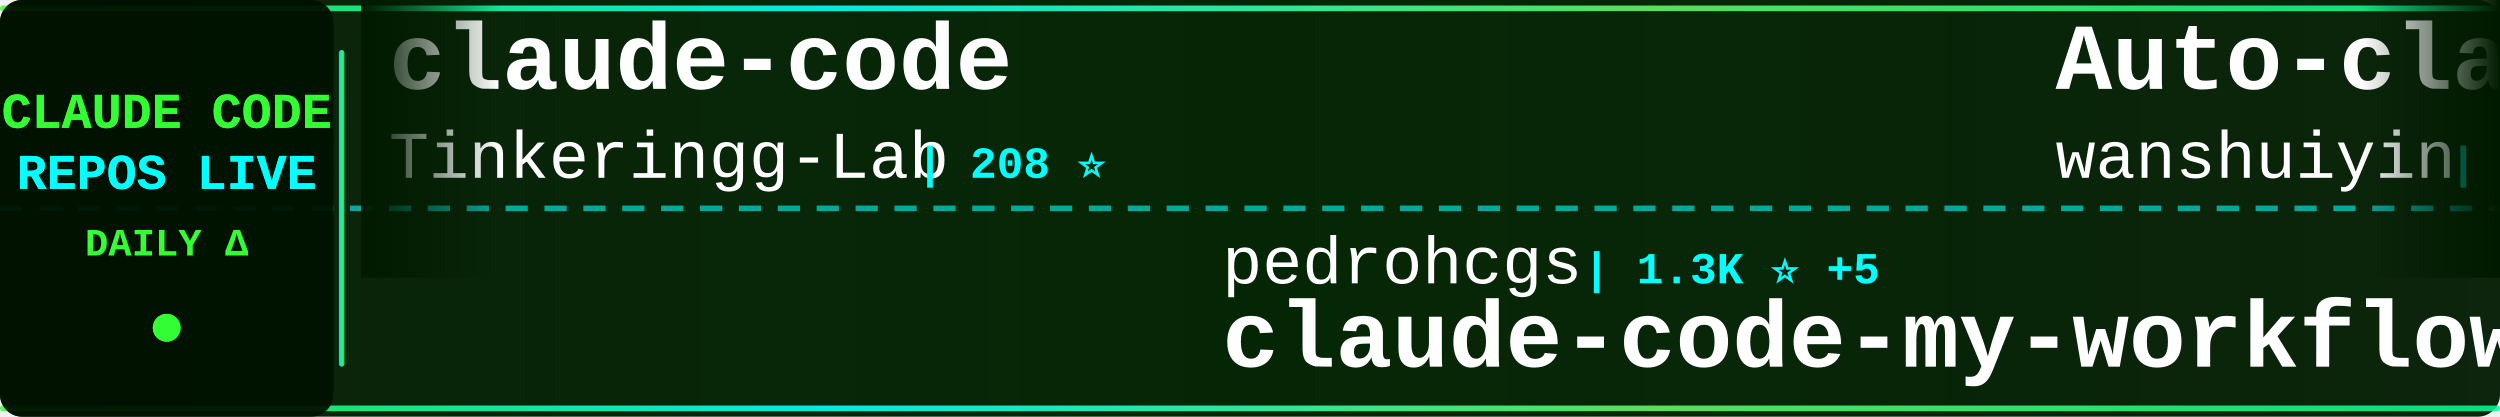
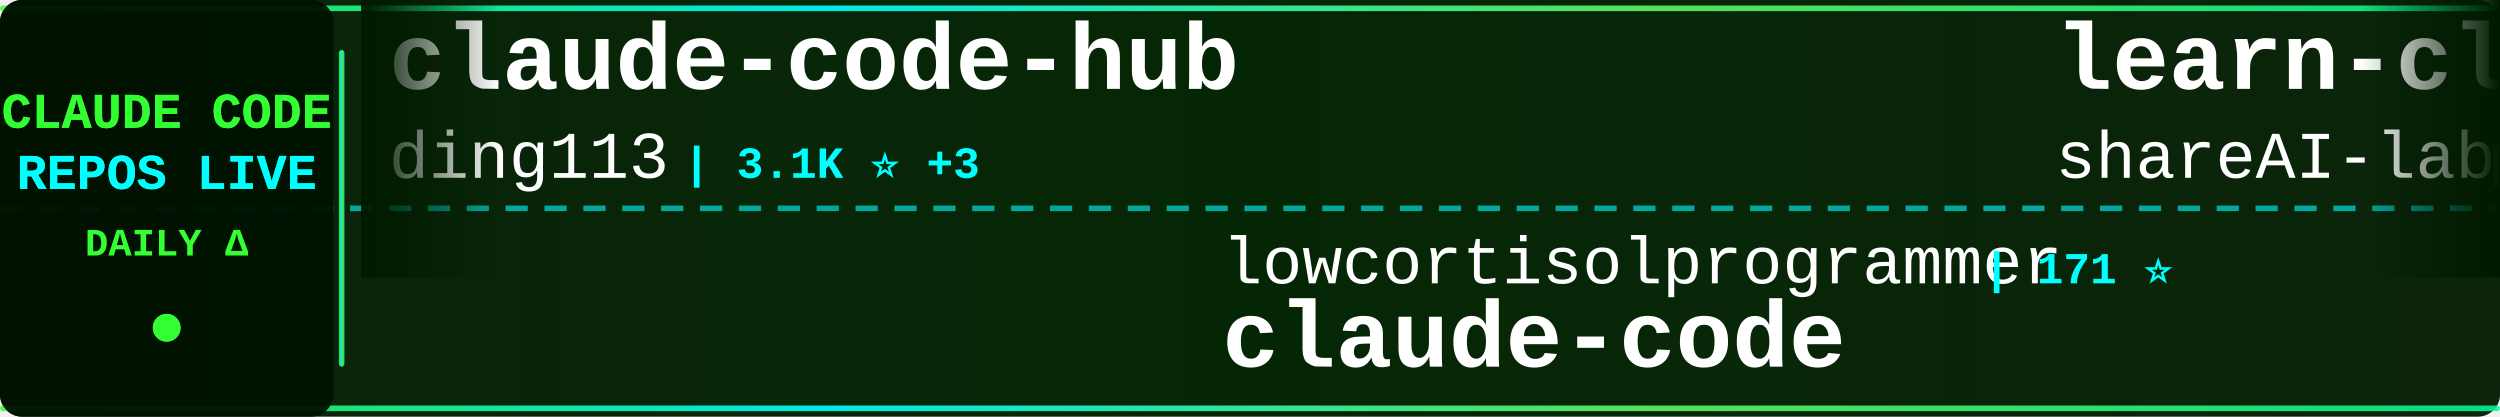
<svg xmlns="http://www.w3.org/2000/svg" width="900" height="150">
  <defs>
    <linearGradient id="tickerBg" x1="0%" y1="0%" x2="100%" y2="0%">
      <stop offset="0%" style="stop-color:#001a00;stop-opacity:0.95" />
      <stop offset="50%" style="stop-color:#002200;stop-opacity:0.98" />
      <stop offset="100%" style="stop-color:#001a00;stop-opacity:0.95" />
    </linearGradient>
    <linearGradient id="borderGrad" x1="0%" y1="0%" x2="100%" y2="0%">
      <stop offset="0%" style="stop-color:#33ff33;stop-opacity:0.85">
        <animate attributeName="stop-opacity" values="0.85;1;0.85" dur="2s" repeatCount="indefinite" />
      </stop>
      <stop offset="33%" style="stop-color:#00ffff;stop-opacity:0.9">
        <animate attributeName="stop-opacity" values="0.9;1;0.9" dur="2.2s" repeatCount="indefinite" />
      </stop>
      <stop offset="66%" style="stop-color:#66ff66;stop-opacity:0.85">
        <animate attributeName="stop-opacity" values="0.85;1;0.85" dur="1.8s" repeatCount="indefinite" />
      </stop>
      <stop offset="100%" style="stop-color:#00ff99;stop-opacity:0.85">
        <animate attributeName="stop-opacity" values="0.85;1;0.85" dur="2s" repeatCount="indefinite" />
      </stop>
    </linearGradient>
    <filter id="textGlow">
      <feGaussianBlur stdDeviation="0.1" result="coloredBlur" />
      <feMerge>
        <feMergeNode in="coloredBlur" />
        <feMergeNode in="SourceGraphic" />
      </feMerge>
    </filter>
    <filter id="metricGlow">
      <feGaussianBlur stdDeviation="0.2" result="coloredBlur" />
      <feMerge>
        <feMergeNode in="coloredBlur" />
        <feMergeNode in="SourceGraphic" />
      </feMerge>
    </filter>
    <linearGradient id="leftFade" x1="0%" y1="0%" x2="100%" y2="0%">
      <stop offset="0%" style="stop-color:#001a00;stop-opacity:1" />
      <stop offset="100%" style="stop-color:#001a00;stop-opacity:0" />
    </linearGradient>
    <linearGradient id="rightFade" x1="0%" y1="0%" x2="100%" y2="0%">
      <stop offset="0%" style="stop-color:#001a00;stop-opacity:0" />
      <stop offset="100%" style="stop-color:#001a00;stop-opacity:1" />
    </linearGradient>
  </defs>
  <rect width="900" height="150" fill="url(#tickerBg)" rx="8" />
  <rect x="0" y="2" width="900" height="2" fill="url(#borderGrad)" rx="1" />
  <rect x="0" y="146" width="900" height="2" fill="url(#borderGrad)" rx="1" />
  <line x1="0" y1="75" x2="900" y2="75" stroke="#00ffff" stroke-width="2" stroke-dasharray="8 6" opacity="0.6" />
  <rect x="0" y="0" width="120" height="150" fill="#001100" opacity="0.95" rx="8" />
  <text x="60" y="46" font-family="'Courier New', monospace" font-size="18" font-weight="bold" fill="#33ff33" text-anchor="middle" filter="url(#textGlow)">
    CLAUDE CODE
  </text>
  <text x="60" y="68" font-family="'Courier New', monospace" font-size="18" font-weight="bold" fill="#00ffff" text-anchor="middle" filter="url(#textGlow)">
    REPOS LIVE
  </text>
  <text x="60" y="92" font-family="'Courier New', monospace" font-size="14" font-weight="bold" fill="#33ff33" text-anchor="middle">
    DAILY Δ
  </text>
  <circle cx="60" cy="118" r="5" fill="#33ff33" filter="url(#metricGlow)">
    <animate attributeName="r" values="4;6;4" dur="1.5s" repeatCount="indefinite" />
    <animate attributeName="opacity" values="0.6;1;0.6" dur="1.5s" repeatCount="indefinite" />
  </circle>
  <rect x="122" y="18" width="2" height="114" fill="url(#borderGrad)" rx="1" />
  <clipPath id="tickerClip">
    <rect x="130" y="0" width="770" height="150" />
  </clipPath>
  <g clip-path="url(#tickerClip)">
    <g id="tickerItems">
      <animateTransform attributeName="transform" attributeType="XML" type="translate" from="0 0" to="-3000 0" dur="54s" repeatCount="indefinite" />
      <g transform="translate(0, 0)">
-         <text x="140" y="32" font-family="'Courier New', monospace" font-size="34" font-weight="bold" fill="#ffffff">claude-code</text>
-         <text x="140" y="64" font-family="'Courier New', monospace" font-size="24" font-weight="normal" fill="#ffffff" opacity="1.0">Tinkeringg-Lab</text>
-         <text x="330" y="64" font-family="'Courier New', monospace" font-size="16" font-weight="bold" fill="#00ffff"> | 208 ⭐</text>
+         <text x="140" y="32" font-family="'Courier New', monospace" font-size="34" font-weight="bold" fill="#ffffff">claude-code-hub</text>
+         <text x="140" y="64" font-family="'Courier New', monospace" font-size="24" font-weight="normal" fill="#ffffff" opacity="1.0">ding113</text>
+         <text x="246" y="64" font-family="'Courier New', monospace" font-size="16" font-weight="bold" fill="#00ffff"> | 3.1K ⭐ +3</text>
      </g>
      <g transform="translate(300, 0)">
-         <text x="140" y="102" font-family="'Courier New', monospace" font-size="24" font-weight="normal" fill="#ffffff" opacity="1.0">pedrohcgs</text>
-         <text x="270" y="102" font-family="'Courier New', monospace" font-size="16" font-weight="bold" fill="#00ffff"> | 1.3K ⭐ +5</text>
-         <text x="140" y="132" font-family="'Courier New', monospace" font-size="34" font-weight="bold" fill="#ffffff">claude-code-my-workflow</text>
+         <text x="140" y="102" font-family="'Courier New', monospace" font-size="24" font-weight="normal" fill="#ffffff" opacity="1.0">lowcortisolprogrammer</text>
+         <text x="414" y="102" font-family="'Courier New', monospace" font-size="16" font-weight="bold" fill="#00ffff"> | 171 ⭐</text>
+         <text x="140" y="132" font-family="'Courier New', monospace" font-size="34" font-weight="bold" fill="#ffffff">claude-code</text>
      </g>
      <g transform="translate(600, 0)">
-         <text x="140" y="32" font-family="'Courier New', monospace" font-size="34" font-weight="bold" fill="#ffffff">Auto-claude-code-researc...</text>
-         <text x="140" y="64" font-family="'Courier New', monospace" font-size="24" font-weight="normal" fill="#ffffff" opacity="1.0">wanshuiyin</text>
-         <text x="282" y="64" font-family="'Courier New', monospace" font-size="16" font-weight="bold" fill="#00ffff"> | 12.4K ⭐ +45</text>
+         <text x="140" y="32" font-family="'Courier New', monospace" font-size="34" font-weight="bold" fill="#ffffff">learn-claude-code</text>
+         <text x="140" y="64" font-family="'Courier New', monospace" font-size="24" font-weight="normal" fill="#ffffff" opacity="1.0">shareAI-lab</text>
+         <text x="294" y="64" font-family="'Courier New', monospace" font-size="16" font-weight="bold" fill="#00ffff"> | 67.6K ⭐ +87</text>
      </g>
      <g transform="translate(900, 0)">
-         <text x="140" y="102" font-family="'Courier New', monospace" font-size="24" font-weight="normal" fill="#ffffff" opacity="1.0">darcyegb</text>
-         <text x="258" y="102" font-family="'Courier New', monospace" font-size="16" font-weight="bold" fill="#00ffff"> | 731 ⭐</text>
-         <text x="140" y="132" font-family="'Courier New', monospace" font-size="34" font-weight="bold" fill="#ffffff">ClaudeCodeAgents</text>
+         <text x="140" y="102" font-family="'Courier New', monospace" font-size="24" font-weight="normal" fill="#ffffff" opacity="1.0">ChinaSiro</text>
+         <text x="270" y="102" font-family="'Courier New', monospace" font-size="16" font-weight="bold" fill="#00ffff"> | 9.4K ⭐ +2</text>
+         <text x="140" y="132" font-family="'Courier New', monospace" font-size="34" font-weight="bold" fill="#ffffff">claude-code-sourcemap</text>
      </g>
      <g transform="translate(1200, 0)">
-         <text x="140" y="32" font-family="'Courier New', monospace" font-size="34" font-weight="bold" fill="#ffffff">Claude-code</text>
-         <text x="140" y="64" font-family="'Courier New', monospace" font-size="24" font-weight="normal" fill="#ffffff" opacity="1.0">fazxes</text>
-         <text x="234" y="64" font-family="'Courier New', monospace" font-size="16" font-weight="bold" fill="#00ffff"> | 222 ⭐ +1</text>
+         <text x="140" y="32" font-family="'Courier New', monospace" font-size="34" font-weight="bold" fill="#ffffff">claude-code</text>
+         <text x="140" y="64" font-family="'Courier New', monospace" font-size="24" font-weight="normal" fill="#ffffff" opacity="1.0">alex000kim</text>
+         <text x="282" y="64" font-family="'Courier New', monospace" font-size="16" font-weight="bold" fill="#00ffff"> | 228 ⭐</text>
      </g>
      <g transform="translate(1500, 0)">
-         <text x="140" y="102" font-family="'Courier New', monospace" font-size="24" font-weight="normal" fill="#ffffff" opacity="1.0">edmund-io</text>
-         <text x="270" y="102" font-family="'Courier New', monospace" font-size="16" font-weight="bold" fill="#00ffff"> | 1.5K ⭐</text>
-         <text x="140" y="132" font-family="'Courier New', monospace" font-size="34" font-weight="bold" fill="#ffffff">edmunds-claude-code</text>
+         <text x="140" y="102" font-family="'Courier New', monospace" font-size="24" font-weight="normal" fill="#ffffff" opacity="1.0">anthropics</text>
+         <text x="282" y="102" font-family="'Courier New', monospace" font-size="16" font-weight="bold" fill="#00ffff"> | 885 ⭐ +2</text>
+         <text x="140" y="132" font-family="'Courier New', monospace" font-size="34" font-weight="bold" fill="#ffffff">claude-code-base-action</text>
      </g>
      <g transform="translate(1800, 0)">
-         <text x="140" y="32" font-family="'Courier New', monospace" font-size="34" font-weight="bold" fill="#ffffff">claude-code-engineering</text>
-         <text x="140" y="64" font-family="'Courier New', monospace" font-size="24" font-weight="normal" fill="#ffffff" opacity="1.0">huangjia2019</text>
-         <text x="306" y="64" font-family="'Courier New', monospace" font-size="16" font-weight="bold" fill="#00ffff"> | 861 ⭐ +3</text>
+         <text x="140" y="32" font-family="'Courier New', monospace" font-size="34" font-weight="bold" fill="#ffffff">claude-code</text>
+         <text x="140" y="64" font-family="'Courier New', monospace" font-size="24" font-weight="normal" fill="#ffffff" opacity="1.0">tanbiralam</text>
+         <text x="282" y="64" font-family="'Courier New', monospace" font-size="16" font-weight="bold" fill="#00ffff"> | 1.9K ⭐ +7</text>
      </g>
      <g transform="translate(2100, 0)">
-         <text x="140" y="102" font-family="'Courier New', monospace" font-size="24" font-weight="normal" fill="#ffffff" opacity="1.0">mehmoodosman</text>
-         <text x="306" y="102" font-family="'Courier New', monospace" font-size="16" font-weight="bold" fill="#00ffff"> | 167 ⭐</text>
+         <text x="140" y="102" font-family="'Courier New', monospace" font-size="24" font-weight="normal" fill="#ffffff" opacity="1.0">huangjia2019</text>
+         <text x="306" y="102" font-family="'Courier New', monospace" font-size="16" font-weight="bold" fill="#00ffff"> | 862 ⭐ +3</text>
+         <text x="140" y="132" font-family="'Courier New', monospace" font-size="34" font-weight="bold" fill="#ffffff">claude-code-engineering</text>
+       </g>
+       <g transform="translate(2400, 0)">
+         <text x="140" y="32" font-family="'Courier New', monospace" font-size="34" font-weight="bold" fill="#ffffff">claude-code-plugins-plus...</text>
+         <text x="140" y="64" font-family="'Courier New', monospace" font-size="24" font-weight="normal" fill="#ffffff" opacity="1.0">jeremylongshore</text>
+         <text x="342" y="64" font-family="'Courier New', monospace" font-size="16" font-weight="bold" fill="#00ffff"> | 2.4K ⭐ +5</text>
+       </g>
+       <g transform="translate(2700, 0)">
+         <text x="140" y="102" font-family="'Courier New', monospace" font-size="24" font-weight="normal" fill="#ffffff" opacity="1.0">FlorianBruniaux</text>
+         <text x="342" y="102" font-family="'Courier New', monospace" font-size="16" font-weight="bold" fill="#00ffff"> | 5.1K ⭐ +13</text>
+         <text x="140" y="132" font-family="'Courier New', monospace" font-size="34" font-weight="bold" fill="#ffffff">claude-code-ultimate-gui...</text>
+       </g>
+       <g transform="translate(3000, 0)">
+         <text x="140" y="32" font-family="'Courier New', monospace" font-size="34" font-weight="bold" fill="#ffffff">claude-code-hub</text>
+         <text x="140" y="64" font-family="'Courier New', monospace" font-size="24" font-weight="normal" fill="#ffffff" opacity="1.0">ding113</text>
+         <text x="246" y="64" font-family="'Courier New', monospace" font-size="16" font-weight="bold" fill="#00ffff"> | 3.1K ⭐ +3</text>
+       </g>
+       <g transform="translate(3300, 0)">
+         <text x="140" y="102" font-family="'Courier New', monospace" font-size="24" font-weight="normal" fill="#ffffff" opacity="1.0">lowcortisolprogrammer</text>
+         <text x="414" y="102" font-family="'Courier New', monospace" font-size="16" font-weight="bold" fill="#00ffff"> | 171 ⭐</text>
        <text x="140" y="132" font-family="'Courier New', monospace" font-size="34" font-weight="bold" fill="#ffffff">claude-code</text>
      </g>
-       <g transform="translate(2400, 0)">
-         <text x="140" y="32" font-family="'Courier New', monospace" font-size="34" font-weight="bold" fill="#ffffff">claude-code-showcase</text>
-         <text x="140" y="64" font-family="'Courier New', monospace" font-size="24" font-weight="normal" fill="#ffffff" opacity="1.0">ChrisWiles</text>
-         <text x="282" y="64" font-family="'Courier New', monospace" font-size="16" font-weight="bold" fill="#00ffff"> | 6.0K ⭐</text>
-       </g>
-       <g transform="translate(2700, 0)">
-         <text x="140" y="102" font-family="'Courier New', monospace" font-size="24" font-weight="normal" fill="#ffffff" opacity="1.0">JrCx7scC</text>
-         <text x="258" y="102" font-family="'Courier New', monospace" font-size="16" font-weight="bold" fill="#00ffff"> | 370 ⭐</text>
-         <text x="140" y="132" font-family="'Courier New', monospace" font-size="34" font-weight="bold" fill="#ffffff">claude-code-source</text>
-       </g>
-       <g transform="translate(3000, 0)">
-         <text x="140" y="32" font-family="'Courier New', monospace" font-size="34" font-weight="bold" fill="#ffffff">claude-code</text>
-         <text x="140" y="64" font-family="'Courier New', monospace" font-size="24" font-weight="normal" fill="#ffffff" opacity="1.0">Tinkeringg-Lab</text>
-         <text x="330" y="64" font-family="'Courier New', monospace" font-size="16" font-weight="bold" fill="#00ffff"> | 208 ⭐</text>
-       </g>
-       <g transform="translate(3300, 0)">
-         <text x="140" y="102" font-family="'Courier New', monospace" font-size="24" font-weight="normal" fill="#ffffff" opacity="1.0">pedrohcgs</text>
-         <text x="270" y="102" font-family="'Courier New', monospace" font-size="16" font-weight="bold" fill="#00ffff"> | 1.3K ⭐ +5</text>
-         <text x="140" y="132" font-family="'Courier New', monospace" font-size="34" font-weight="bold" fill="#ffffff">claude-code-my-workflow</text>
-       </g>
      <g transform="translate(3600, 0)">
-         <text x="140" y="32" font-family="'Courier New', monospace" font-size="34" font-weight="bold" fill="#ffffff">Auto-claude-code-researc...</text>
-         <text x="140" y="64" font-family="'Courier New', monospace" font-size="24" font-weight="normal" fill="#ffffff" opacity="1.0">wanshuiyin</text>
-         <text x="282" y="64" font-family="'Courier New', monospace" font-size="16" font-weight="bold" fill="#00ffff"> | 12.4K ⭐ +45</text>
+         <text x="140" y="32" font-family="'Courier New', monospace" font-size="34" font-weight="bold" fill="#ffffff">learn-claude-code</text>
+         <text x="140" y="64" font-family="'Courier New', monospace" font-size="24" font-weight="normal" fill="#ffffff" opacity="1.0">shareAI-lab</text>
+         <text x="294" y="64" font-family="'Courier New', monospace" font-size="16" font-weight="bold" fill="#00ffff"> | 67.6K ⭐ +87</text>
      </g>
      <g transform="translate(3900, 0)">
-         <text x="140" y="102" font-family="'Courier New', monospace" font-size="24" font-weight="normal" fill="#ffffff" opacity="1.0">darcyegb</text>
-         <text x="258" y="102" font-family="'Courier New', monospace" font-size="16" font-weight="bold" fill="#00ffff"> | 731 ⭐</text>
-         <text x="140" y="132" font-family="'Courier New', monospace" font-size="34" font-weight="bold" fill="#ffffff">ClaudeCodeAgents</text>
+         <text x="140" y="102" font-family="'Courier New', monospace" font-size="24" font-weight="normal" fill="#ffffff" opacity="1.0">ChinaSiro</text>
+         <text x="270" y="102" font-family="'Courier New', monospace" font-size="16" font-weight="bold" fill="#00ffff"> | 9.4K ⭐ +2</text>
+         <text x="140" y="132" font-family="'Courier New', monospace" font-size="34" font-weight="bold" fill="#ffffff">claude-code-sourcemap</text>
      </g>
    </g>
  </g>
  <rect x="130" y="0" width="50" height="100" fill="url(#leftFade)" />
  <rect x="850" y="0" width="50" height="100" fill="url(#rightFade)" />
</svg>
